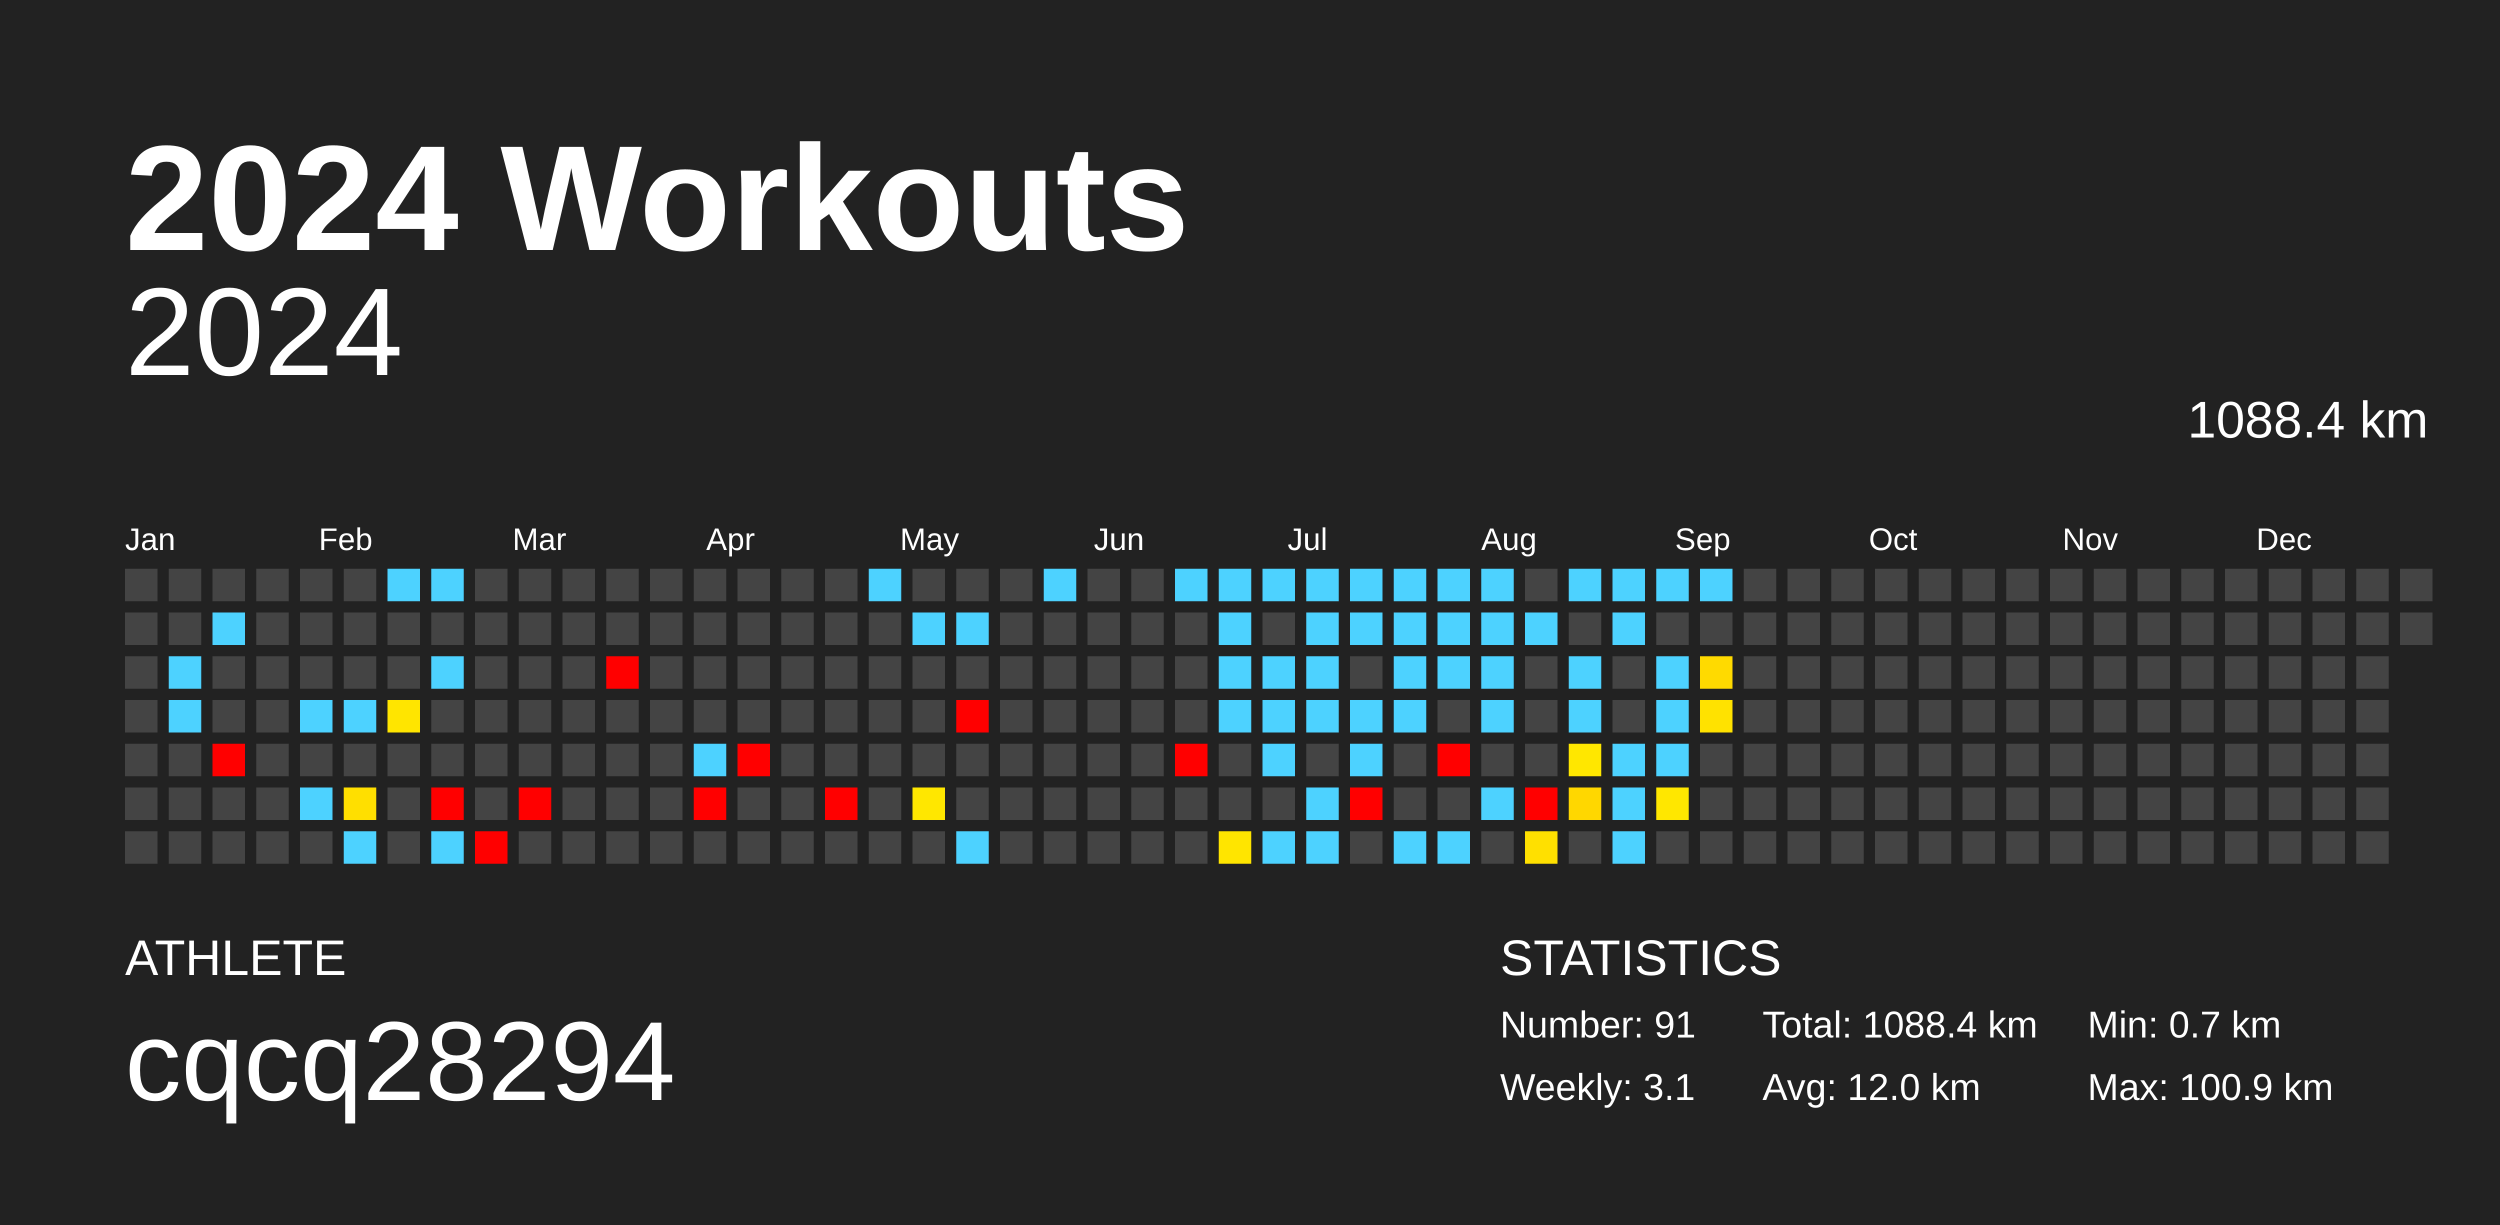
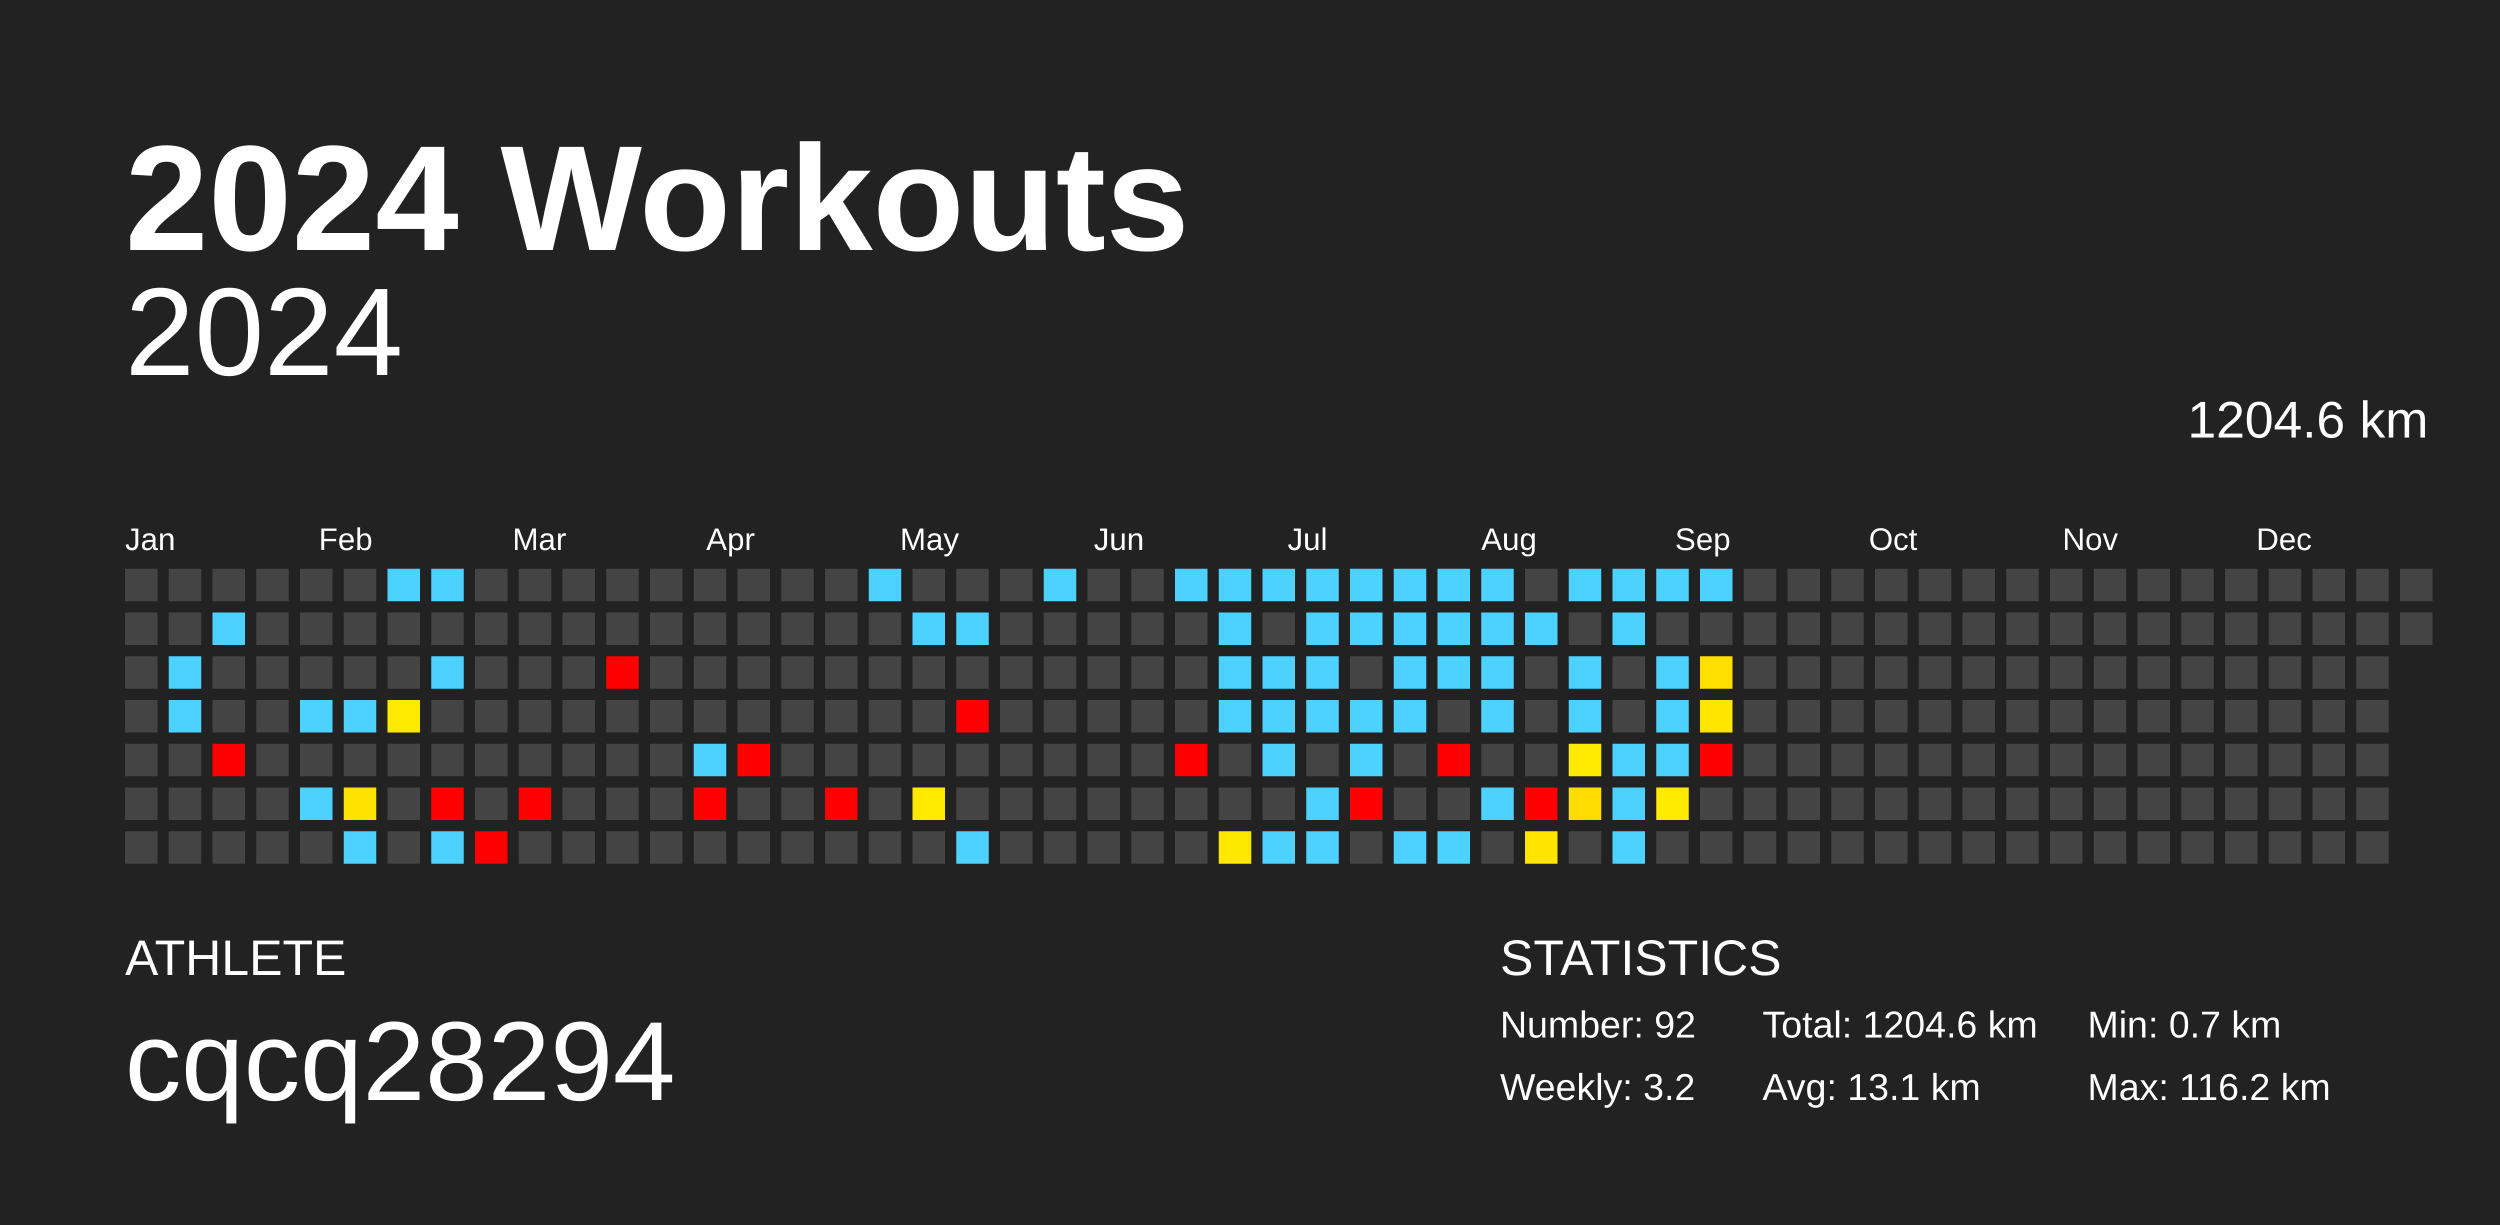
<svg xmlns="http://www.w3.org/2000/svg" baseProfile="full" height="98mm" version="1.1" viewBox="0,0,200,98" width="200mm">
  <defs />
  <rect fill="#222222" height="98" width="200" x="0" y="0" />
  <text fill="#FFFFFF" style="font-size:12px; font-family:Arial; font-weight:bold;" x="10" y="20">2024 Workouts</text>
  <text fill="#FFFFFF" style="font-size:4px; font-family:Arial" x="10" y="78">ATHLETE</text>
  <text fill="#FFFFFF" style="font-size:9px; font-family:Arial" x="10" y="88">cqcq28294</text>
  <text fill="#FFFFFF" style="font-size:4px; font-family:Arial" x="120" y="78">STATISTICS</text>
-   <text fill="#FFFFFF" style="font-size:3px; font-family:Arial" x="120" y="83">Number: 91</text>
-   <text fill="#FFFFFF" style="font-size:3px; font-family:Arial" x="120" y="88">Weekly: 3.1</text>
-   <text fill="#FFFFFF" style="font-size:3px; font-family:Arial" x="141" y="83">Total: 1088.4 km</text>
-   <text fill="#FFFFFF" style="font-size:3px; font-family:Arial" x="141" y="88">Avg: 12.0 km</text>
+   <text fill="#FFFFFF" style="font-size:3px; font-family:Arial" x="120" y="83">Number: 92</text>
+   <text fill="#FFFFFF" style="font-size:3px; font-family:Arial" x="120" y="88">Weekly: 3.2</text>
+   <text fill="#FFFFFF" style="font-size:3px; font-family:Arial" x="141" y="83">Total: 1204.6 km</text>
+   <text fill="#FFFFFF" style="font-size:3px; font-family:Arial" x="141" y="88">Avg: 13.1 km</text>
  <text fill="#FFFFFF" style="font-size:3px; font-family:Arial" x="167" y="83">Min: 0.7 km</text>
-   <text fill="#FFFFFF" style="font-size:3px; font-family:Arial" x="167" y="88">Max: 100.9 km</text>
+   <text fill="#FFFFFF" style="font-size:3px; font-family:Arial" x="167" y="88">Max: 116.2 km</text>
  <text alignment-baseline="hanging" fill="#FFFFFF" style="font-size:10.0px; font-family:Arial;" x="10" y="30">2024</text>
-   <text alignment-baseline="hanging" fill="#FFFFFF" style="font-size:4.125px; font-family:Arial;" x="175" y="35">1088.4 km</text>
+   <text alignment-baseline="hanging" fill="#FFFFFF" style="font-size:4.125px; font-family:Arial;" x="175" y="35">1204.6 km</text>
  <text fill="#FFFFFF" style="font-size:2.5px; font-family:Arial" x="10.0" y="44">Jan</text>
  <text fill="#FFFFFF" style="font-size:2.5px; font-family:Arial" x="25.5" y="44">Feb</text>
  <text fill="#FFFFFF" style="font-size:2.5px; font-family:Arial" x="41.0" y="44">Mar</text>
  <text fill="#FFFFFF" style="font-size:2.5px; font-family:Arial" x="56.5" y="44">Apr</text>
  <text fill="#FFFFFF" style="font-size:2.5px; font-family:Arial" x="72.0" y="44">May</text>
  <text fill="#FFFFFF" style="font-size:2.5px; font-family:Arial" x="87.5" y="44">Jun</text>
  <text fill="#FFFFFF" style="font-size:2.5px; font-family:Arial" x="103.0" y="44">Jul</text>
  <text fill="#FFFFFF" style="font-size:2.5px; font-family:Arial" x="118.5" y="44">Aug</text>
  <text fill="#FFFFFF" style="font-size:2.5px; font-family:Arial" x="134.0" y="44">Sep</text>
  <text fill="#FFFFFF" style="font-size:2.5px; font-family:Arial" x="149.5" y="44">Oct</text>
  <text fill="#FFFFFF" style="font-size:2.5px; font-family:Arial" x="165.0" y="44">Nov</text>
  <text fill="#FFFFFF" style="font-size:2.5px; font-family:Arial" x="180.5" y="44">Dec</text>
  <rect fill="#444444" height="2.6" width="2.6" x="10.0" y="45.5" />
  <rect fill="#444444" height="2.6" width="2.6" x="10.0" y="49.0" />
  <rect fill="#444444" height="2.6" width="2.6" x="10.0" y="52.5" />
  <rect fill="#444444" height="2.6" width="2.6" x="10.0" y="56.0" />
  <rect fill="#444444" height="2.6" width="2.6" x="10.0" y="59.5" />
  <rect fill="#444444" height="2.6" width="2.6" x="10.0" y="63.0" />
  <rect fill="#444444" height="2.6" width="2.6" x="10.0" y="66.5" />
  <rect fill="#444444" height="2.6" width="2.6" x="13.5" y="45.5" />
  <rect fill="#444444" height="2.6" width="2.6" x="13.5" y="49.0" />
  <rect fill="#4dd2ff" height="2.6" width="2.6" x="13.5" y="52.5" />
  <rect fill="#4dd2ff" height="2.6" width="2.6" x="13.5" y="56.0" />
  <rect fill="#444444" height="2.6" width="2.6" x="13.5" y="59.5" />
  <rect fill="#444444" height="2.6" width="2.6" x="13.5" y="63.0" />
  <rect fill="#444444" height="2.6" width="2.6" x="13.5" y="66.5" />
  <rect fill="#444444" height="2.6" width="2.6" x="17.0" y="45.5" />
  <rect fill="#4dd2ff" height="2.6" width="2.6" x="17.0" y="49.0" />
  <rect fill="#444444" height="2.6" width="2.6" x="17.0" y="52.5" />
  <rect fill="#444444" height="2.6" width="2.6" x="17.0" y="56.0" />
  <rect fill="red" height="2.6" width="2.6" x="17.0" y="59.5" />
  <rect fill="#444444" height="2.6" width="2.6" x="17.0" y="63.0" />
  <rect fill="#444444" height="2.6" width="2.6" x="17.0" y="66.5" />
  <rect fill="#444444" height="2.6" width="2.6" x="20.5" y="45.5" />
  <rect fill="#444444" height="2.6" width="2.6" x="20.5" y="49.0" />
  <rect fill="#444444" height="2.6" width="2.6" x="20.5" y="52.5" />
  <rect fill="#444444" height="2.6" width="2.6" x="20.5" y="56.0" />
  <rect fill="#444444" height="2.6" width="2.6" x="20.5" y="59.5" />
  <rect fill="#444444" height="2.6" width="2.6" x="20.5" y="63.0" />
  <rect fill="#444444" height="2.6" width="2.6" x="20.5" y="66.5" />
  <rect fill="#444444" height="2.6" width="2.6" x="24.0" y="45.5" />
  <rect fill="#444444" height="2.6" width="2.6" x="24.0" y="49.0" />
  <rect fill="#444444" height="2.6" width="2.6" x="24.0" y="52.5" />
  <rect fill="#4dd2ff" height="2.6" width="2.6" x="24.0" y="56.0" />
  <rect fill="#444444" height="2.6" width="2.6" x="24.0" y="59.5" />
  <rect fill="#4dd2ff" height="2.6" width="2.6" x="24.0" y="63.0" />
  <rect fill="#444444" height="2.6" width="2.6" x="24.0" y="66.5" />
  <rect fill="#444444" height="2.6" width="2.6" x="27.5" y="45.5" />
  <rect fill="#444444" height="2.6" width="2.6" x="27.5" y="49.0" />
  <rect fill="#444444" height="2.6" width="2.6" x="27.5" y="52.5" />
  <rect fill="#4dd2ff" height="2.6" width="2.6" x="27.5" y="56.0" />
  <rect fill="#444444" height="2.6" width="2.6" x="27.5" y="59.5" />
-   <rect fill="#ffdf00" height="2.6" width="2.6" x="27.5" y="63.0" />
+   <rect fill="#ffe300" height="2.6" width="2.6" x="27.5" y="63.0" />
  <rect fill="#4dd2ff" height="2.6" width="2.6" x="27.5" y="66.5" />
  <rect fill="#4dd2ff" height="2.6" width="2.6" x="31.0" y="45.5" />
  <rect fill="#444444" height="2.6" width="2.6" x="31.0" y="49.0" />
  <rect fill="#444444" height="2.6" width="2.6" x="31.0" y="52.5" />
-   <rect fill="#ffe500" height="2.6" width="2.6" x="31.0" y="56.0" />
+   <rect fill="#ffe900" height="2.6" width="2.6" x="31.0" y="56.0" />
  <rect fill="#444444" height="2.6" width="2.6" x="31.0" y="59.5" />
  <rect fill="#444444" height="2.6" width="2.6" x="31.0" y="63.0" />
  <rect fill="#444444" height="2.6" width="2.6" x="31.0" y="66.5" />
  <rect fill="#4dd2ff" height="2.6" width="2.6" x="34.5" y="45.5" />
  <rect fill="#444444" height="2.6" width="2.6" x="34.5" y="49.0" />
  <rect fill="#4dd2ff" height="2.6" width="2.6" x="34.5" y="52.5" />
  <rect fill="#444444" height="2.6" width="2.6" x="34.5" y="56.0" />
  <rect fill="#444444" height="2.6" width="2.6" x="34.5" y="59.5" />
  <rect fill="red" height="2.6" width="2.6" x="34.5" y="63.0" />
  <rect fill="#4dd2ff" height="2.6" width="2.6" x="34.5" y="66.5" />
  <rect fill="#444444" height="2.6" width="2.6" x="38.0" y="45.5" />
  <rect fill="#444444" height="2.6" width="2.6" x="38.0" y="49.0" />
  <rect fill="#444444" height="2.6" width="2.6" x="38.0" y="52.5" />
  <rect fill="#444444" height="2.6" width="2.6" x="38.0" y="56.0" />
  <rect fill="#444444" height="2.6" width="2.6" x="38.0" y="59.5" />
  <rect fill="#444444" height="2.6" width="2.6" x="38.0" y="63.0" />
  <rect fill="red" height="2.6" width="2.6" x="38.0" y="66.5" />
  <rect fill="#444444" height="2.6" width="2.6" x="41.5" y="45.5" />
  <rect fill="#444444" height="2.6" width="2.6" x="41.5" y="49.0" />
  <rect fill="#444444" height="2.6" width="2.6" x="41.5" y="52.5" />
  <rect fill="#444444" height="2.6" width="2.6" x="41.5" y="56.0" />
  <rect fill="#444444" height="2.6" width="2.6" x="41.5" y="59.5" />
  <rect fill="red" height="2.6" width="2.6" x="41.5" y="63.0" />
  <rect fill="#444444" height="2.6" width="2.6" x="41.5" y="66.5" />
  <rect fill="#444444" height="2.6" width="2.6" x="45.0" y="45.5" />
  <rect fill="#444444" height="2.6" width="2.6" x="45.0" y="49.0" />
  <rect fill="#444444" height="2.6" width="2.6" x="45.0" y="52.5" />
  <rect fill="#444444" height="2.6" width="2.6" x="45.0" y="56.0" />
  <rect fill="#444444" height="2.6" width="2.6" x="45.0" y="59.5" />
  <rect fill="#444444" height="2.6" width="2.6" x="45.0" y="63.0" />
  <rect fill="#444444" height="2.6" width="2.6" x="45.0" y="66.5" />
  <rect fill="#444444" height="2.6" width="2.6" x="48.5" y="45.5" />
  <rect fill="#444444" height="2.6" width="2.6" x="48.5" y="49.0" />
  <rect fill="red" height="2.6" width="2.6" x="48.5" y="52.5" />
  <rect fill="#444444" height="2.6" width="2.6" x="48.5" y="56.0" />
  <rect fill="#444444" height="2.6" width="2.6" x="48.5" y="59.5" />
  <rect fill="#444444" height="2.6" width="2.6" x="48.5" y="63.0" />
  <rect fill="#444444" height="2.6" width="2.6" x="48.5" y="66.5" />
  <rect fill="#444444" height="2.6" width="2.6" x="52.0" y="45.5" />
  <rect fill="#444444" height="2.6" width="2.6" x="52.0" y="49.0" />
  <rect fill="#444444" height="2.6" width="2.6" x="52.0" y="52.5" />
  <rect fill="#444444" height="2.6" width="2.6" x="52.0" y="56.0" />
  <rect fill="#444444" height="2.6" width="2.6" x="52.0" y="59.5" />
  <rect fill="#444444" height="2.6" width="2.6" x="52.0" y="63.0" />
  <rect fill="#444444" height="2.6" width="2.6" x="52.0" y="66.5" />
  <rect fill="#444444" height="2.6" width="2.6" x="55.5" y="45.5" />
  <rect fill="#444444" height="2.6" width="2.6" x="55.5" y="49.0" />
  <rect fill="#444444" height="2.6" width="2.6" x="55.5" y="52.5" />
  <rect fill="#444444" height="2.6" width="2.6" x="55.5" y="56.0" />
  <rect fill="#4dd2ff" height="2.6" width="2.6" x="55.5" y="59.5" />
  <rect fill="red" height="2.6" width="2.6" x="55.5" y="63.0" />
  <rect fill="#444444" height="2.6" width="2.6" x="55.5" y="66.5" />
  <rect fill="#444444" height="2.6" width="2.6" x="59.0" y="45.5" />
  <rect fill="#444444" height="2.6" width="2.6" x="59.0" y="49.0" />
  <rect fill="#444444" height="2.6" width="2.6" x="59.0" y="52.5" />
  <rect fill="#444444" height="2.6" width="2.6" x="59.0" y="56.0" />
  <rect fill="red" height="2.6" width="2.6" x="59.0" y="59.5" />
  <rect fill="#444444" height="2.6" width="2.6" x="59.0" y="63.0" />
  <rect fill="#444444" height="2.6" width="2.6" x="59.0" y="66.5" />
  <rect fill="#444444" height="2.6" width="2.6" x="62.5" y="45.5" />
  <rect fill="#444444" height="2.6" width="2.6" x="62.5" y="49.0" />
  <rect fill="#444444" height="2.6" width="2.6" x="62.5" y="52.5" />
  <rect fill="#444444" height="2.6" width="2.6" x="62.5" y="56.0" />
  <rect fill="#444444" height="2.6" width="2.6" x="62.5" y="59.5" />
  <rect fill="#444444" height="2.6" width="2.6" x="62.5" y="63.0" />
  <rect fill="#444444" height="2.6" width="2.6" x="62.5" y="66.5" />
  <rect fill="#444444" height="2.6" width="2.6" x="66.0" y="45.5" />
  <rect fill="#444444" height="2.6" width="2.6" x="66.0" y="49.0" />
  <rect fill="#444444" height="2.6" width="2.6" x="66.0" y="52.5" />
  <rect fill="#444444" height="2.6" width="2.6" x="66.0" y="56.0" />
  <rect fill="#444444" height="2.6" width="2.6" x="66.0" y="59.5" />
  <rect fill="red" height="2.6" width="2.6" x="66.0" y="63.0" />
  <rect fill="#444444" height="2.6" width="2.6" x="66.0" y="66.5" />
  <rect fill="#4dd2ff" height="2.6" width="2.6" x="69.5" y="45.5" />
  <rect fill="#444444" height="2.6" width="2.6" x="69.5" y="49.0" />
  <rect fill="#444444" height="2.6" width="2.6" x="69.5" y="52.5" />
  <rect fill="#444444" height="2.6" width="2.6" x="69.5" y="56.0" />
  <rect fill="#444444" height="2.6" width="2.6" x="69.5" y="59.5" />
  <rect fill="#444444" height="2.6" width="2.6" x="69.5" y="63.0" />
  <rect fill="#444444" height="2.6" width="2.6" x="69.5" y="66.5" />
  <rect fill="#444444" height="2.6" width="2.6" x="73.0" y="45.5" />
  <rect fill="#4dd2ff" height="2.6" width="2.6" x="73.0" y="49.0" />
  <rect fill="#444444" height="2.6" width="2.6" x="73.0" y="52.5" />
  <rect fill="#444444" height="2.6" width="2.6" x="73.0" y="56.0" />
  <rect fill="#444444" height="2.6" width="2.6" x="73.0" y="59.5" />
-   <rect fill="#ffe700" height="2.6" width="2.6" x="73.0" y="63.0" />
+   <rect fill="#ffea00" height="2.6" width="2.6" x="73.0" y="63.0" />
  <rect fill="#444444" height="2.6" width="2.6" x="73.0" y="66.5" />
  <rect fill="#444444" height="2.6" width="2.6" x="76.5" y="45.5" />
  <rect fill="#4dd2ff" height="2.6" width="2.6" x="76.5" y="49.0" />
  <rect fill="#444444" height="2.6" width="2.6" x="76.5" y="52.5" />
  <rect fill="red" height="2.6" width="2.6" x="76.5" y="56.0" />
  <rect fill="#444444" height="2.6" width="2.6" x="76.5" y="59.5" />
  <rect fill="#444444" height="2.6" width="2.6" x="76.5" y="63.0" />
  <rect fill="#4dd2ff" height="2.6" width="2.6" x="76.5" y="66.5" />
  <rect fill="#444444" height="2.6" width="2.6" x="80.0" y="45.5" />
  <rect fill="#444444" height="2.6" width="2.6" x="80.0" y="49.0" />
  <rect fill="#444444" height="2.6" width="2.6" x="80.0" y="52.5" />
  <rect fill="#444444" height="2.6" width="2.6" x="80.0" y="56.0" />
  <rect fill="#444444" height="2.6" width="2.6" x="80.0" y="59.5" />
  <rect fill="#444444" height="2.6" width="2.6" x="80.0" y="63.0" />
  <rect fill="#444444" height="2.6" width="2.6" x="80.0" y="66.5" />
  <rect fill="#4dd2ff" height="2.6" width="2.6" x="83.5" y="45.5" />
  <rect fill="#444444" height="2.6" width="2.6" x="83.5" y="49.0" />
  <rect fill="#444444" height="2.6" width="2.6" x="83.5" y="52.5" />
  <rect fill="#444444" height="2.6" width="2.6" x="83.5" y="56.0" />
  <rect fill="#444444" height="2.6" width="2.6" x="83.5" y="59.5" />
  <rect fill="#444444" height="2.6" width="2.6" x="83.5" y="63.0" />
  <rect fill="#444444" height="2.6" width="2.6" x="83.5" y="66.5" />
  <rect fill="#444444" height="2.6" width="2.6" x="87.0" y="45.5" />
  <rect fill="#444444" height="2.6" width="2.6" x="87.0" y="49.0" />
  <rect fill="#444444" height="2.6" width="2.6" x="87.0" y="52.5" />
  <rect fill="#444444" height="2.6" width="2.6" x="87.0" y="56.0" />
  <rect fill="#444444" height="2.6" width="2.6" x="87.0" y="59.5" />
  <rect fill="#444444" height="2.6" width="2.6" x="87.0" y="63.0" />
  <rect fill="#444444" height="2.6" width="2.6" x="87.0" y="66.5" />
  <rect fill="#444444" height="2.6" width="2.6" x="90.5" y="45.5" />
  <rect fill="#444444" height="2.6" width="2.6" x="90.5" y="49.0" />
  <rect fill="#444444" height="2.6" width="2.6" x="90.5" y="52.5" />
  <rect fill="#444444" height="2.6" width="2.6" x="90.5" y="56.0" />
  <rect fill="#444444" height="2.6" width="2.6" x="90.5" y="59.5" />
  <rect fill="#444444" height="2.6" width="2.6" x="90.5" y="63.0" />
  <rect fill="#444444" height="2.6" width="2.6" x="90.5" y="66.5" />
  <rect fill="#4dd2ff" height="2.6" width="2.6" x="94.0" y="45.5" />
  <rect fill="#444444" height="2.6" width="2.6" x="94.0" y="49.0" />
  <rect fill="#444444" height="2.6" width="2.6" x="94.0" y="52.5" />
  <rect fill="#444444" height="2.6" width="2.6" x="94.0" y="56.0" />
  <rect fill="red" height="2.6" width="2.6" x="94.0" y="59.5" />
  <rect fill="#444444" height="2.6" width="2.6" x="94.0" y="63.0" />
  <rect fill="#444444" height="2.6" width="2.6" x="94.0" y="66.5" />
  <rect fill="#4dd2ff" height="2.6" width="2.6" x="97.5" y="45.5" />
  <rect fill="#4dd2ff" height="2.6" width="2.6" x="97.5" y="49.0" />
  <rect fill="#4dd2ff" height="2.6" width="2.6" x="97.5" y="52.5" />
  <rect fill="#4dd2ff" height="2.6" width="2.6" x="97.5" y="56.0" />
  <rect fill="#444444" height="2.6" width="2.6" x="97.5" y="59.5" />
  <rect fill="#444444" height="2.6" width="2.6" x="97.5" y="63.0" />
-   <rect fill="#ffe500" height="2.6" width="2.6" x="97.5" y="66.5" />
+   <rect fill="#ffe800" height="2.6" width="2.6" x="97.5" y="66.5" />
  <rect fill="#4dd2ff" height="2.6" width="2.6" x="101.0" y="45.5" />
  <rect fill="#444444" height="2.6" width="2.6" x="101.0" y="49.0" />
  <rect fill="#4dd2ff" height="2.6" width="2.6" x="101.0" y="52.5" />
  <rect fill="#4dd2ff" height="2.6" width="2.6" x="101.0" y="56.0" />
  <rect fill="#4dd2ff" height="2.6" width="2.6" x="101.0" y="59.5" />
  <rect fill="#444444" height="2.6" width="2.6" x="101.0" y="63.0" />
  <rect fill="#4dd2ff" height="2.6" width="2.6" x="101.0" y="66.5" />
  <rect fill="#4dd2ff" height="2.6" width="2.6" x="104.5" y="45.5" />
  <rect fill="#4dd2ff" height="2.6" width="2.6" x="104.5" y="49.0" />
  <rect fill="#4dd2ff" height="2.6" width="2.6" x="104.5" y="52.5" />
  <rect fill="#4dd2ff" height="2.6" width="2.6" x="104.5" y="56.0" />
  <rect fill="#444444" height="2.6" width="2.6" x="104.5" y="59.5" />
  <rect fill="#4dd2ff" height="2.6" width="2.6" x="104.5" y="63.0" />
  <rect fill="#4dd2ff" height="2.6" width="2.6" x="104.5" y="66.5" />
  <rect fill="#4dd2ff" height="2.6" width="2.6" x="108.0" y="45.5" />
  <rect fill="#4dd2ff" height="2.6" width="2.6" x="108.0" y="49.0" />
  <rect fill="#444444" height="2.6" width="2.6" x="108.0" y="52.5" />
  <rect fill="#4dd2ff" height="2.6" width="2.6" x="108.0" y="56.0" />
  <rect fill="#4dd2ff" height="2.6" width="2.6" x="108.0" y="59.5" />
  <rect fill="red" height="2.6" width="2.6" x="108.0" y="63.0" />
  <rect fill="#444444" height="2.6" width="2.6" x="108.0" y="66.5" />
  <rect fill="#4dd2ff" height="2.6" width="2.6" x="111.5" y="45.5" />
  <rect fill="#4dd2ff" height="2.6" width="2.6" x="111.5" y="49.0" />
  <rect fill="#4dd2ff" height="2.6" width="2.6" x="111.5" y="52.5" />
  <rect fill="#4dd2ff" height="2.6" width="2.6" x="111.5" y="56.0" />
  <rect fill="#444444" height="2.6" width="2.6" x="111.5" y="59.5" />
  <rect fill="#444444" height="2.6" width="2.6" x="111.5" y="63.0" />
  <rect fill="#4dd2ff" height="2.6" width="2.6" x="111.5" y="66.5" />
  <rect fill="#4dd2ff" height="2.6" width="2.6" x="115.0" y="45.5" />
  <rect fill="#4dd2ff" height="2.6" width="2.6" x="115.0" y="49.0" />
  <rect fill="#4dd2ff" height="2.6" width="2.6" x="115.0" y="52.5" />
  <rect fill="#444444" height="2.6" width="2.6" x="115.0" y="56.0" />
  <rect fill="red" height="2.6" width="2.6" x="115.0" y="59.5" />
  <rect fill="#444444" height="2.6" width="2.6" x="115.0" y="63.0" />
  <rect fill="#4dd2ff" height="2.6" width="2.6" x="115.0" y="66.5" />
  <rect fill="#4dd2ff" height="2.6" width="2.6" x="118.5" y="45.5" />
  <rect fill="#4dd2ff" height="2.6" width="2.6" x="118.5" y="49.0" />
  <rect fill="#4dd2ff" height="2.6" width="2.6" x="118.5" y="52.5" />
  <rect fill="#4dd2ff" height="2.6" width="2.6" x="118.5" y="56.0" />
  <rect fill="#444444" height="2.6" width="2.6" x="118.5" y="59.5" />
  <rect fill="#4dd2ff" height="2.6" width="2.6" x="118.5" y="63.0" />
  <rect fill="#444444" height="2.6" width="2.6" x="118.5" y="66.5" />
  <rect fill="#444444" height="2.6" width="2.6" x="122.0" y="45.5" />
  <rect fill="#4dd2ff" height="2.6" width="2.6" x="122.0" y="49.0" />
  <rect fill="#444444" height="2.6" width="2.6" x="122.0" y="52.5" />
  <rect fill="#444444" height="2.6" width="2.6" x="122.0" y="56.0" />
  <rect fill="#444444" height="2.6" width="2.6" x="122.0" y="59.5" />
  <rect fill="red" height="2.6" width="2.6" x="122.0" y="63.0" />
-   <rect fill="#ffe000" height="2.6" width="2.6" x="122.0" y="66.5" />
+   <rect fill="#ffe400" height="2.6" width="2.6" x="122.0" y="66.5" />
  <rect fill="#4dd2ff" height="2.6" width="2.6" x="125.5" y="45.5" />
  <rect fill="#444444" height="2.6" width="2.6" x="125.5" y="49.0" />
  <rect fill="#4dd2ff" height="2.6" width="2.6" x="125.5" y="52.5" />
  <rect fill="#4dd2ff" height="2.6" width="2.6" x="125.5" y="56.0" />
-   <rect fill="#ffe700" height="2.6" width="2.6" x="125.5" y="59.5" />
-   <rect fill="#ffd700" height="2.6" width="2.6" x="125.5" y="63.0" />
+   <rect fill="#ffea00" height="2.6" width="2.6" x="125.5" y="59.5" />
+   <rect fill="#ffdd00" height="2.6" width="2.6" x="125.5" y="63.0" />
  <rect fill="#444444" height="2.6" width="2.6" x="125.5" y="66.5" />
  <rect fill="#4dd2ff" height="2.6" width="2.6" x="129.0" y="45.5" />
  <rect fill="#4dd2ff" height="2.6" width="2.6" x="129.0" y="49.0" />
  <rect fill="#444444" height="2.6" width="2.6" x="129.0" y="52.5" />
  <rect fill="#444444" height="2.6" width="2.6" x="129.0" y="56.0" />
  <rect fill="#4dd2ff" height="2.6" width="2.6" x="129.0" y="59.5" />
  <rect fill="#4dd2ff" height="2.6" width="2.6" x="129.0" y="63.0" />
  <rect fill="#4dd2ff" height="2.6" width="2.6" x="129.0" y="66.5" />
  <rect fill="#4dd2ff" height="2.6" width="2.6" x="132.5" y="45.5" />
  <rect fill="#444444" height="2.6" width="2.6" x="132.5" y="49.0" />
  <rect fill="#4dd2ff" height="2.6" width="2.6" x="132.5" y="52.5" />
  <rect fill="#4dd2ff" height="2.6" width="2.6" x="132.5" y="56.0" />
  <rect fill="#4dd2ff" height="2.6" width="2.6" x="132.5" y="59.5" />
-   <rect fill="#ffe700" height="2.6" width="2.6" x="132.5" y="63.0" />
+   <rect fill="#ffea00" height="2.6" width="2.6" x="132.5" y="63.0" />
  <rect fill="#444444" height="2.6" width="2.6" x="132.5" y="66.5" />
  <rect fill="#4dd2ff" height="2.6" width="2.6" x="136.0" y="45.5" />
  <rect fill="#444444" height="2.6" width="2.6" x="136.0" y="49.0" />
-   <rect fill="#ffda00" height="2.6" width="2.6" x="136.0" y="52.5" />
-   <rect fill="#ffe200" height="2.6" width="2.6" x="136.0" y="56.0" />
-   <rect fill="#444444" height="2.6" width="2.6" x="136.0" y="59.5" />
+   <rect fill="#ffdf00" height="2.6" width="2.6" x="136.0" y="52.5" />
+   <rect fill="#ffe600" height="2.6" width="2.6" x="136.0" y="56.0" />
+   <rect fill="red" height="2.6" width="2.6" x="136.0" y="59.5" />
  <rect fill="#444444" height="2.6" width="2.6" x="136.0" y="63.0" />
  <rect fill="#444444" height="2.6" width="2.6" x="136.0" y="66.5" />
  <rect fill="#444444" height="2.6" width="2.6" x="139.5" y="45.5" />
  <rect fill="#444444" height="2.6" width="2.6" x="139.5" y="49.0" />
  <rect fill="#444444" height="2.6" width="2.6" x="139.5" y="52.5" />
  <rect fill="#444444" height="2.6" width="2.6" x="139.5" y="56.0" />
  <rect fill="#444444" height="2.6" width="2.6" x="139.5" y="59.5" />
  <rect fill="#444444" height="2.6" width="2.6" x="139.5" y="63.0" />
  <rect fill="#444444" height="2.6" width="2.6" x="139.5" y="66.5" />
  <rect fill="#444444" height="2.6" width="2.6" x="143.0" y="45.5" />
  <rect fill="#444444" height="2.6" width="2.6" x="143.0" y="49.0" />
  <rect fill="#444444" height="2.6" width="2.6" x="143.0" y="52.5" />
  <rect fill="#444444" height="2.6" width="2.6" x="143.0" y="56.0" />
  <rect fill="#444444" height="2.6" width="2.6" x="143.0" y="59.5" />
  <rect fill="#444444" height="2.6" width="2.6" x="143.0" y="63.0" />
  <rect fill="#444444" height="2.6" width="2.6" x="143.0" y="66.5" />
  <rect fill="#444444" height="2.6" width="2.6" x="146.5" y="45.5" />
  <rect fill="#444444" height="2.6" width="2.6" x="146.5" y="49.0" />
  <rect fill="#444444" height="2.6" width="2.6" x="146.5" y="52.5" />
  <rect fill="#444444" height="2.6" width="2.6" x="146.5" y="56.0" />
  <rect fill="#444444" height="2.6" width="2.6" x="146.5" y="59.5" />
  <rect fill="#444444" height="2.6" width="2.6" x="146.5" y="63.0" />
  <rect fill="#444444" height="2.6" width="2.6" x="146.5" y="66.5" />
  <rect fill="#444444" height="2.6" width="2.6" x="150.0" y="45.5" />
  <rect fill="#444444" height="2.6" width="2.6" x="150.0" y="49.0" />
  <rect fill="#444444" height="2.6" width="2.6" x="150.0" y="52.5" />
  <rect fill="#444444" height="2.6" width="2.6" x="150.0" y="56.0" />
  <rect fill="#444444" height="2.6" width="2.6" x="150.0" y="59.5" />
  <rect fill="#444444" height="2.6" width="2.6" x="150.0" y="63.0" />
  <rect fill="#444444" height="2.6" width="2.6" x="150.0" y="66.5" />
  <rect fill="#444444" height="2.6" width="2.6" x="153.5" y="45.5" />
  <rect fill="#444444" height="2.6" width="2.6" x="153.5" y="49.0" />
  <rect fill="#444444" height="2.6" width="2.6" x="153.5" y="52.5" />
  <rect fill="#444444" height="2.6" width="2.6" x="153.5" y="56.0" />
  <rect fill="#444444" height="2.6" width="2.6" x="153.5" y="59.5" />
  <rect fill="#444444" height="2.6" width="2.6" x="153.5" y="63.0" />
  <rect fill="#444444" height="2.6" width="2.6" x="153.5" y="66.5" />
  <rect fill="#444444" height="2.6" width="2.6" x="157.0" y="45.5" />
  <rect fill="#444444" height="2.6" width="2.6" x="157.0" y="49.0" />
  <rect fill="#444444" height="2.6" width="2.6" x="157.0" y="52.5" />
  <rect fill="#444444" height="2.6" width="2.6" x="157.0" y="56.0" />
  <rect fill="#444444" height="2.6" width="2.6" x="157.0" y="59.5" />
  <rect fill="#444444" height="2.6" width="2.6" x="157.0" y="63.0" />
  <rect fill="#444444" height="2.6" width="2.6" x="157.0" y="66.5" />
  <rect fill="#444444" height="2.6" width="2.6" x="160.5" y="45.5" />
  <rect fill="#444444" height="2.6" width="2.6" x="160.5" y="49.0" />
  <rect fill="#444444" height="2.6" width="2.6" x="160.5" y="52.5" />
  <rect fill="#444444" height="2.6" width="2.6" x="160.5" y="56.0" />
  <rect fill="#444444" height="2.6" width="2.6" x="160.5" y="59.5" />
  <rect fill="#444444" height="2.6" width="2.6" x="160.5" y="63.0" />
  <rect fill="#444444" height="2.6" width="2.6" x="160.5" y="66.5" />
  <rect fill="#444444" height="2.6" width="2.6" x="164.0" y="45.5" />
  <rect fill="#444444" height="2.6" width="2.6" x="164.0" y="49.0" />
  <rect fill="#444444" height="2.6" width="2.6" x="164.0" y="52.5" />
  <rect fill="#444444" height="2.6" width="2.6" x="164.0" y="56.0" />
  <rect fill="#444444" height="2.6" width="2.6" x="164.0" y="59.5" />
  <rect fill="#444444" height="2.6" width="2.6" x="164.0" y="63.0" />
  <rect fill="#444444" height="2.6" width="2.6" x="164.0" y="66.5" />
  <rect fill="#444444" height="2.6" width="2.6" x="167.5" y="45.5" />
  <rect fill="#444444" height="2.6" width="2.6" x="167.5" y="49.0" />
  <rect fill="#444444" height="2.6" width="2.6" x="167.5" y="52.5" />
  <rect fill="#444444" height="2.6" width="2.6" x="167.5" y="56.0" />
  <rect fill="#444444" height="2.6" width="2.6" x="167.5" y="59.5" />
  <rect fill="#444444" height="2.6" width="2.6" x="167.5" y="63.0" />
  <rect fill="#444444" height="2.6" width="2.6" x="167.5" y="66.5" />
  <rect fill="#444444" height="2.6" width="2.6" x="171.0" y="45.5" />
  <rect fill="#444444" height="2.6" width="2.6" x="171.0" y="49.0" />
  <rect fill="#444444" height="2.6" width="2.6" x="171.0" y="52.5" />
  <rect fill="#444444" height="2.6" width="2.6" x="171.0" y="56.0" />
  <rect fill="#444444" height="2.6" width="2.6" x="171.0" y="59.5" />
  <rect fill="#444444" height="2.6" width="2.6" x="171.0" y="63.0" />
  <rect fill="#444444" height="2.6" width="2.6" x="171.0" y="66.5" />
  <rect fill="#444444" height="2.6" width="2.6" x="174.5" y="45.5" />
  <rect fill="#444444" height="2.6" width="2.6" x="174.5" y="49.0" />
  <rect fill="#444444" height="2.6" width="2.6" x="174.5" y="52.5" />
  <rect fill="#444444" height="2.6" width="2.6" x="174.5" y="56.0" />
  <rect fill="#444444" height="2.6" width="2.6" x="174.5" y="59.5" />
  <rect fill="#444444" height="2.6" width="2.6" x="174.5" y="63.0" />
  <rect fill="#444444" height="2.6" width="2.6" x="174.5" y="66.5" />
  <rect fill="#444444" height="2.6" width="2.6" x="178.0" y="45.5" />
  <rect fill="#444444" height="2.6" width="2.6" x="178.0" y="49.0" />
  <rect fill="#444444" height="2.6" width="2.6" x="178.0" y="52.5" />
  <rect fill="#444444" height="2.6" width="2.6" x="178.0" y="56.0" />
  <rect fill="#444444" height="2.6" width="2.6" x="178.0" y="59.5" />
  <rect fill="#444444" height="2.6" width="2.6" x="178.0" y="63.0" />
  <rect fill="#444444" height="2.6" width="2.6" x="178.0" y="66.5" />
  <rect fill="#444444" height="2.6" width="2.6" x="181.5" y="45.5" />
  <rect fill="#444444" height="2.6" width="2.6" x="181.5" y="49.0" />
  <rect fill="#444444" height="2.6" width="2.6" x="181.5" y="52.5" />
  <rect fill="#444444" height="2.6" width="2.6" x="181.5" y="56.0" />
  <rect fill="#444444" height="2.6" width="2.6" x="181.5" y="59.5" />
  <rect fill="#444444" height="2.6" width="2.6" x="181.5" y="63.0" />
  <rect fill="#444444" height="2.6" width="2.6" x="181.5" y="66.5" />
  <rect fill="#444444" height="2.6" width="2.6" x="185.0" y="45.5" />
  <rect fill="#444444" height="2.6" width="2.6" x="185.0" y="49.0" />
  <rect fill="#444444" height="2.6" width="2.6" x="185.0" y="52.5" />
  <rect fill="#444444" height="2.6" width="2.6" x="185.0" y="56.0" />
  <rect fill="#444444" height="2.6" width="2.6" x="185.0" y="59.5" />
  <rect fill="#444444" height="2.6" width="2.6" x="185.0" y="63.0" />
  <rect fill="#444444" height="2.6" width="2.6" x="185.0" y="66.5" />
  <rect fill="#444444" height="2.6" width="2.6" x="188.5" y="45.5" />
  <rect fill="#444444" height="2.6" width="2.6" x="188.5" y="49.0" />
  <rect fill="#444444" height="2.6" width="2.6" x="188.5" y="52.5" />
  <rect fill="#444444" height="2.6" width="2.6" x="188.5" y="56.0" />
  <rect fill="#444444" height="2.6" width="2.6" x="188.5" y="59.5" />
  <rect fill="#444444" height="2.6" width="2.6" x="188.5" y="63.0" />
  <rect fill="#444444" height="2.6" width="2.6" x="188.5" y="66.5" />
  <rect fill="#444444" height="2.6" width="2.6" x="192.0" y="45.5" />
  <rect fill="#444444" height="2.6" width="2.6" x="192.0" y="49.0" />
</svg>
